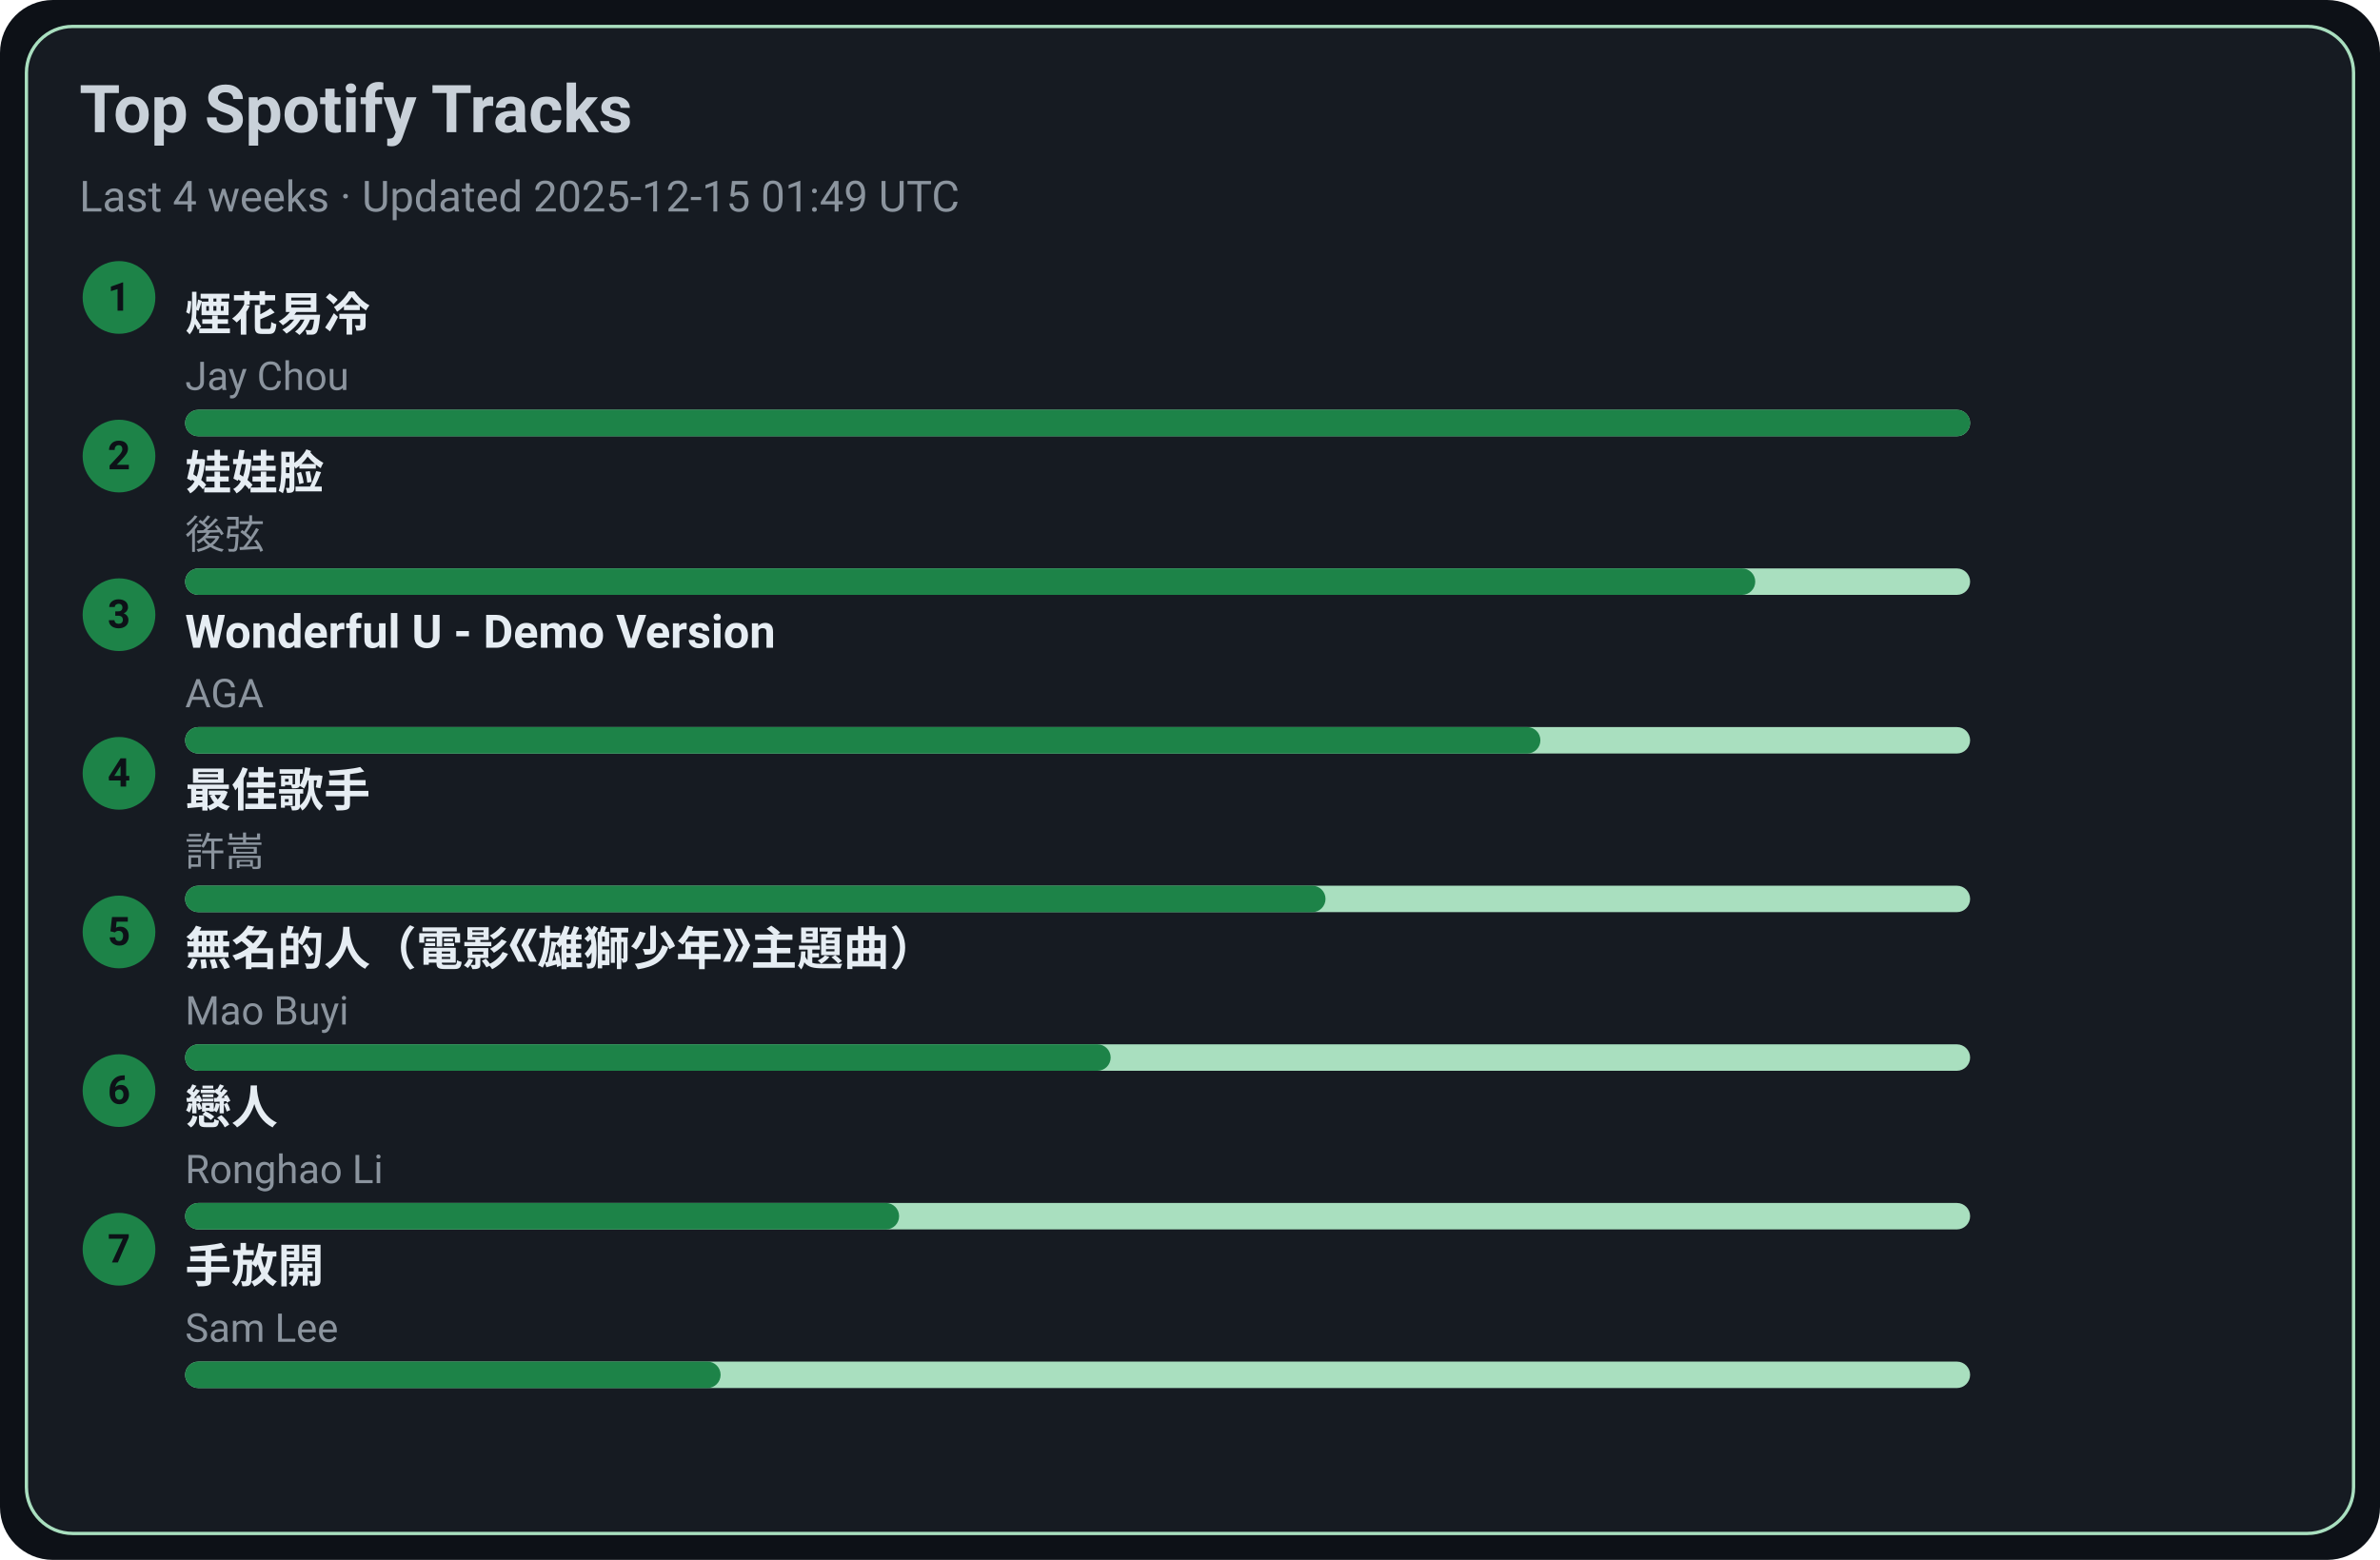
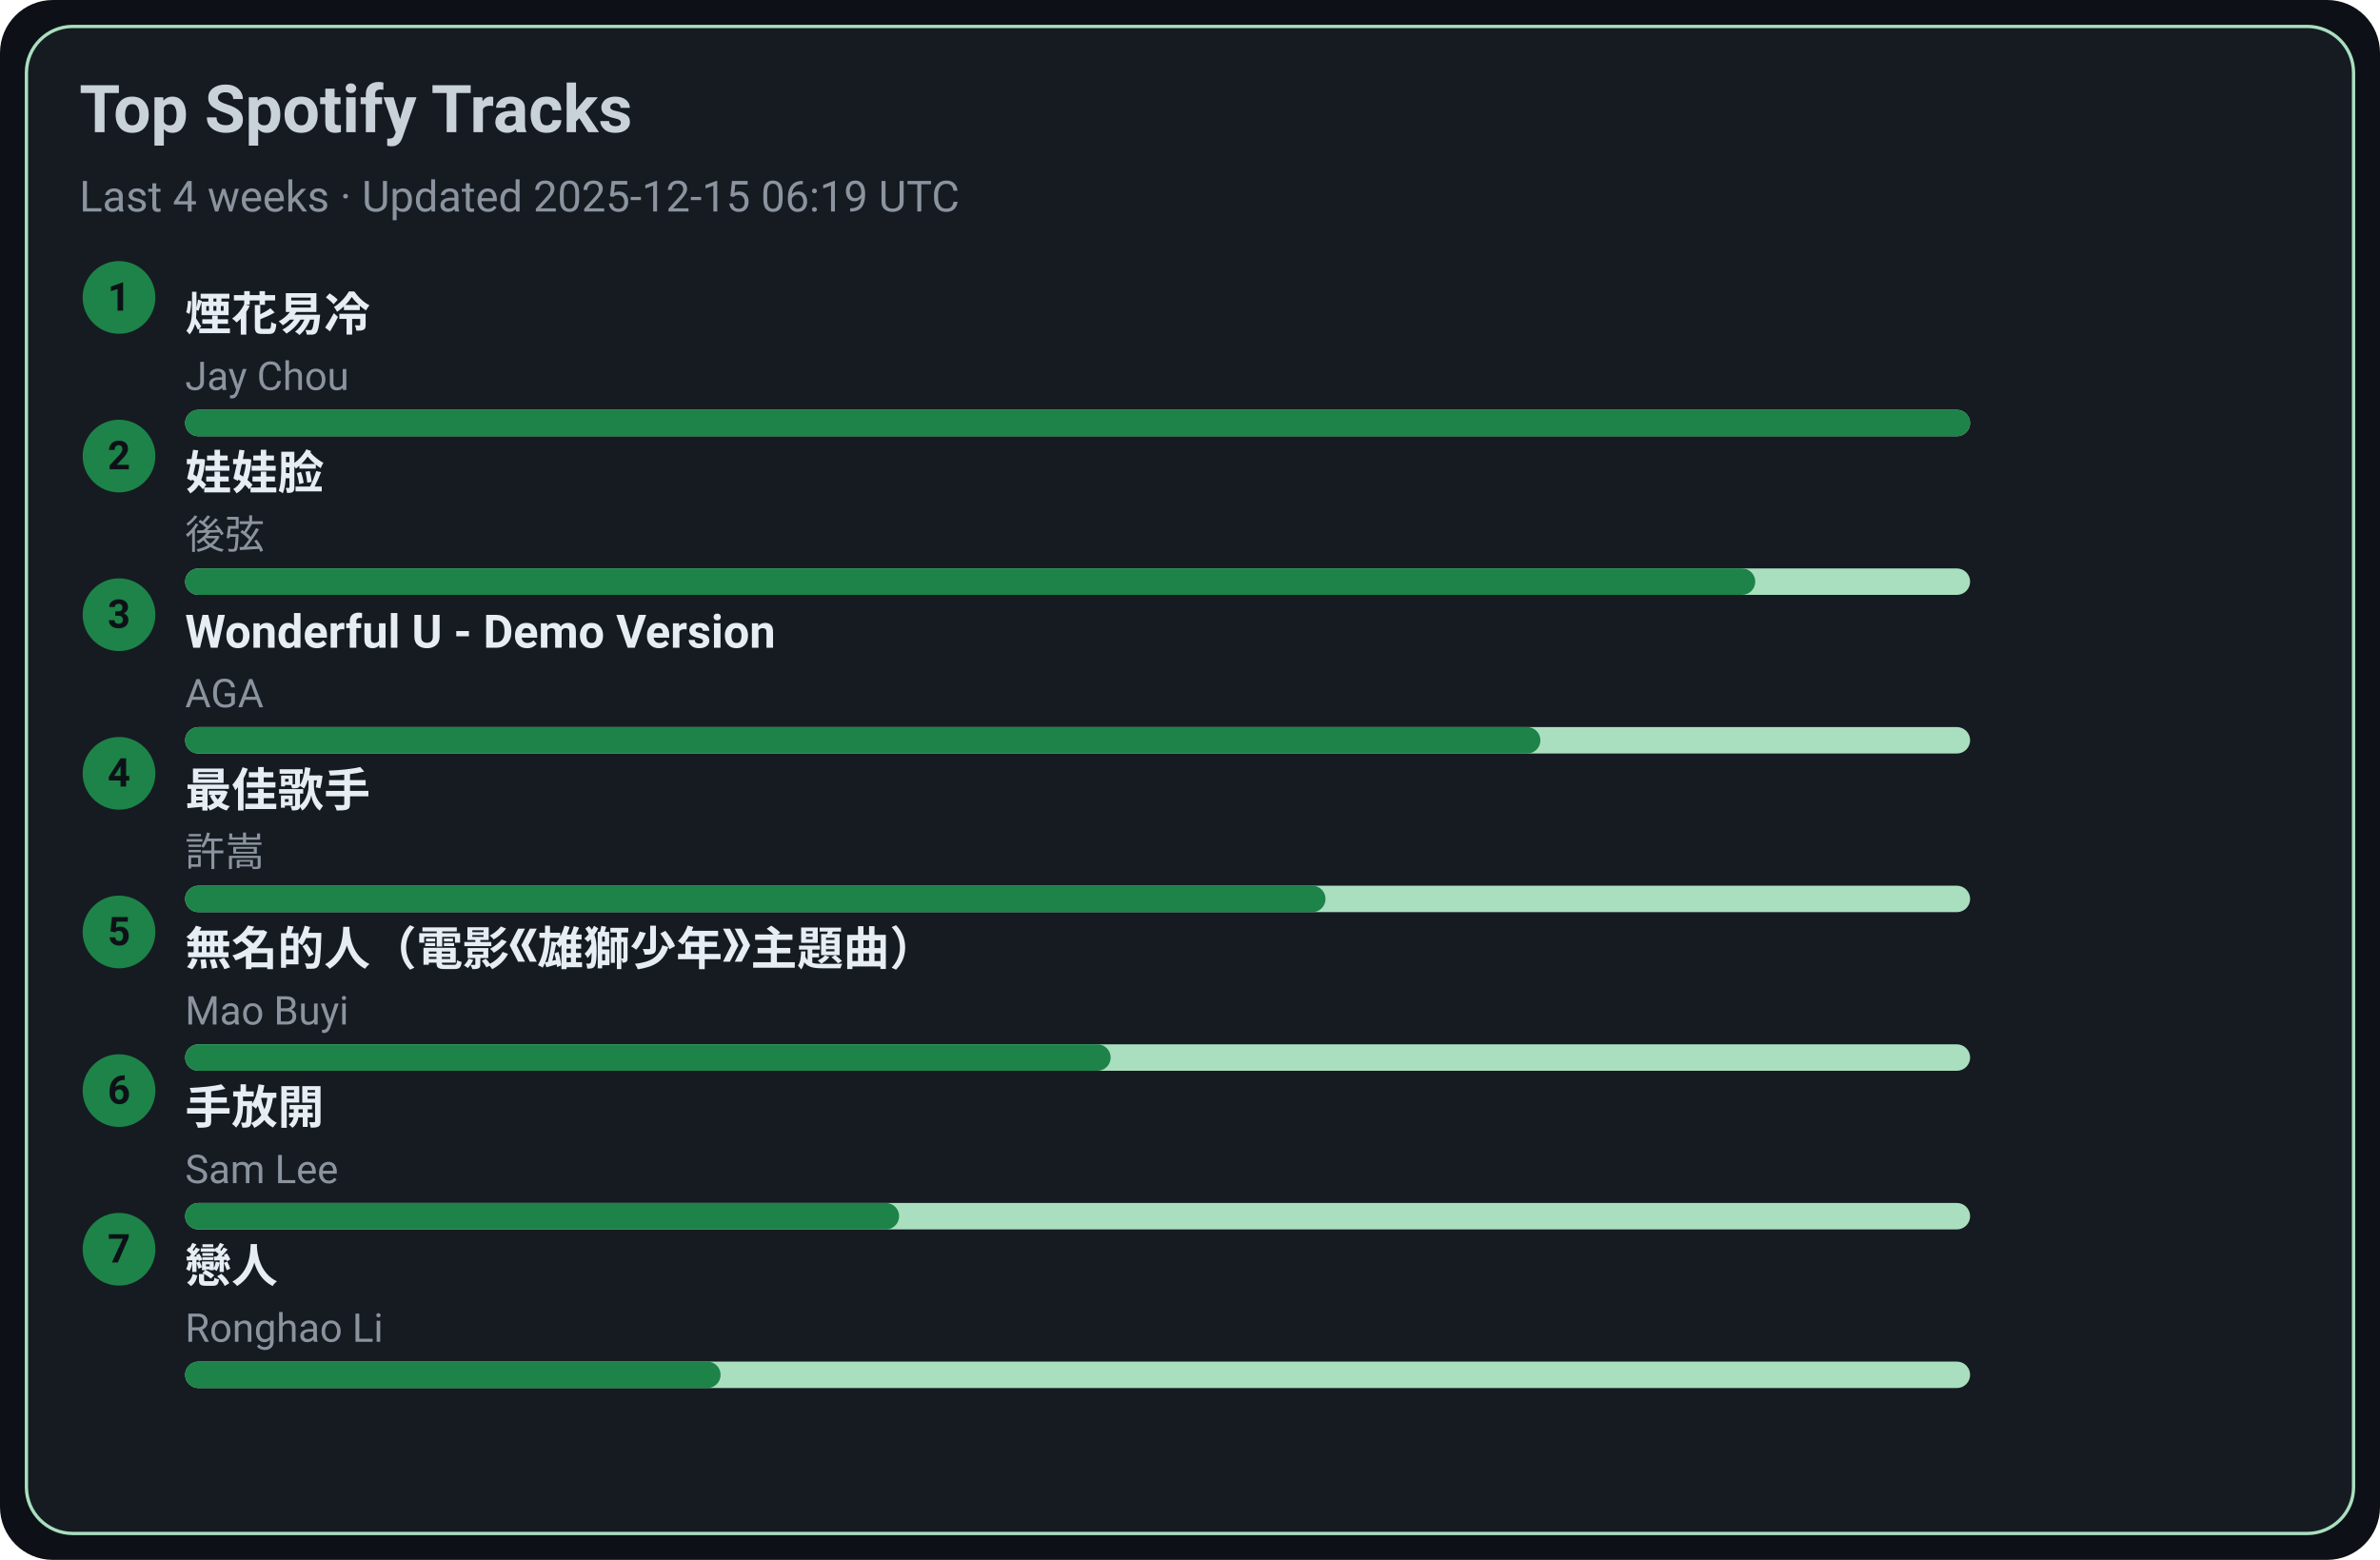
<svg xmlns="http://www.w3.org/2000/svg" width="720" height="472" viewBox="0 0 720 472">
  <style>text{font-family:-apple-system,BlinkMacSystemFont,Segoe UI,Roboto,Ubuntu,Helvetica Neue,Arial,Noto Sans,sans-serif}</style>
  <rect width="720" height="472" rx="16" fill="#0d1117" />
  <rect x="8" y="8" width="704" height="456" rx="14" fill="#161b22" stroke="#A9DFBF" />
  <text x="24" y="40" font-size="20" fill="#c9d1d9" font-weight="600">Top Spotify Tracks</text>
-   <text x="24" y="64" font-size="13" fill="#8b949e">Last 4 weeks · Updated 2025-12-15 01:49 UTC</text>
+   <text x="24" y="64" font-size="13" fill="#8b949e">Last 4 weeks · Updated 2025-12-15 06:19 UTC</text>
  <circle cx="36" cy="90" r="11" fill="#1D8348" />
  <text x="36" y="94" text-anchor="middle" font-size="12" fill="#0d1117" font-weight="700">1</text>
  <a href="https://open.spotify.com/track/24beWW0pQCJEF3IVSpIryu" target="_blank" rel="noopener noreferrer">
    <text x="56" y="100" font-size="14" fill="#e6edf3" font-weight="600">煙花易冷</text>
  </a>
  <text x="56" y="118" font-size="12" fill="#8b949e">Jay Chou</text>
  <rect x="56" y="124" width="540" height="8" rx="4" fill="#A9DFBF" />
  <rect x="56" y="124" width="540" height="8" rx="4" fill="#1D8348" />
  <circle cx="36" cy="138" r="11" fill="#1D8348" />
  <text x="36" y="142" text-anchor="middle" font-size="12" fill="#0d1117" font-weight="700">2</text>
  <a href="https://open.spotify.com/track/08ouEICweFmqfgPJnRIQkE" target="_blank" rel="noopener noreferrer">
    <text x="56" y="148" font-size="14" fill="#e6edf3" font-weight="600">娃娃脸</text>
  </a>
  <text x="56" y="166" font-size="12" fill="#8b949e">後弦</text>
  <rect x="56" y="172" width="540" height="8" rx="4" fill="#A9DFBF" />
  <rect x="56" y="172" width="475" height="8" rx="4" fill="#1D8348" />
  <circle cx="36" cy="186" r="11" fill="#1D8348" />
  <text x="36" y="190" text-anchor="middle" font-size="12" fill="#0d1117" font-weight="700">3</text>
  <a href="https://open.spotify.com/track/2eSNpIOFoi1Q8wxw6CycXJ" target="_blank" rel="noopener noreferrer">
    <text x="56" y="196" font-size="14" fill="#e6edf3" font-weight="600">Wonderful U - Demo Version</text>
  </a>
  <text x="56" y="214" font-size="12" fill="#8b949e">AGA</text>
  <rect x="56" y="220" width="540" height="8" rx="4" fill="#A9DFBF" />
  <rect x="56" y="220" width="410" height="8" rx="4" fill="#1D8348" />
  <circle cx="36" cy="234" r="11" fill="#1D8348" />
  <text x="36" y="238" text-anchor="middle" font-size="12" fill="#0d1117" font-weight="700">4</text>
  <a href="https://open.spotify.com/track/1tXkID53w0fBaY5p3MjNxN" target="_blank" rel="noopener noreferrer">
    <text x="56" y="244" font-size="14" fill="#e6edf3" font-weight="600">最佳歌手</text>
  </a>
  <text x="56" y="262" font-size="12" fill="#8b949e">許嵩</text>
  <rect x="56" y="268" width="540" height="8" rx="4" fill="#A9DFBF" />
  <rect x="56" y="268" width="345" height="8" rx="4" fill="#1D8348" />
  <circle cx="36" cy="282" r="11" fill="#1D8348" />
  <text x="36" y="286" text-anchor="middle" font-size="12" fill="#0d1117" font-weight="700">5</text>
  <a href="https://open.spotify.com/track/72kP6AJqsEeSLkO640Tu7F" target="_blank" rel="noopener noreferrer">
    <text x="56" y="292" font-size="14" fill="#e6edf3" font-weight="600">無名的人（電影《雄獅少年》主題曲）</text>
  </a>
  <text x="56" y="310" font-size="12" fill="#8b949e">Mao Buyi</text>
  <rect x="56" y="316" width="540" height="8" rx="4" fill="#A9DFBF" />
  <rect x="56" y="316" width="280" height="8" rx="4" fill="#1D8348" />
  <circle cx="36" cy="330" r="11" fill="#1D8348" />
  <text x="36" y="334" text-anchor="middle" font-size="12" fill="#0d1117" font-weight="700">6</text>
-   <a href="https://open.spotify.com/track/3eDz7gA410uim6ydVqqjyR" target="_blank" rel="noopener noreferrer">
-     <text x="56" y="340" font-size="14" fill="#e6edf3" font-weight="600">戀人</text>
+   <a href="https://open.spotify.com/track/2Dd9EXYXI2NNrLG61OtWQv" target="_blank" rel="noopener noreferrer">
+     <text x="56" y="340" font-size="14" fill="#e6edf3" font-weight="600">手放開</text>
  </a>
-   <text x="56" y="358" font-size="12" fill="#8b949e">Ronghao Li</text>
+   <text x="56" y="358" font-size="12" fill="#8b949e">Sam Lee</text>
  <rect x="56" y="364" width="540" height="8" rx="4" fill="#A9DFBF" />
  <rect x="56" y="364" width="216" height="8" rx="4" fill="#1D8348" />
  <circle cx="36" cy="378" r="11" fill="#1D8348" />
  <text x="36" y="382" text-anchor="middle" font-size="12" fill="#0d1117" font-weight="700">7</text>
-   <a href="https://open.spotify.com/track/2Dd9EXYXI2NNrLG61OtWQv" target="_blank" rel="noopener noreferrer">
-     <text x="56" y="388" font-size="14" fill="#e6edf3" font-weight="600">手放開</text>
+   <a href="https://open.spotify.com/track/3eDz7gA410uim6ydVqqjyR" target="_blank" rel="noopener noreferrer">
+     <text x="56" y="388" font-size="14" fill="#e6edf3" font-weight="600">戀人</text>
  </a>
-   <text x="56" y="406" font-size="12" fill="#8b949e">Sam Lee</text>
+   <text x="56" y="406" font-size="12" fill="#8b949e">Ronghao Li</text>
  <rect x="56" y="412" width="540" height="8" rx="4" fill="#A9DFBF" />
  <rect x="56" y="412" width="162" height="8" rx="4" fill="#1D8348" />
</svg>
